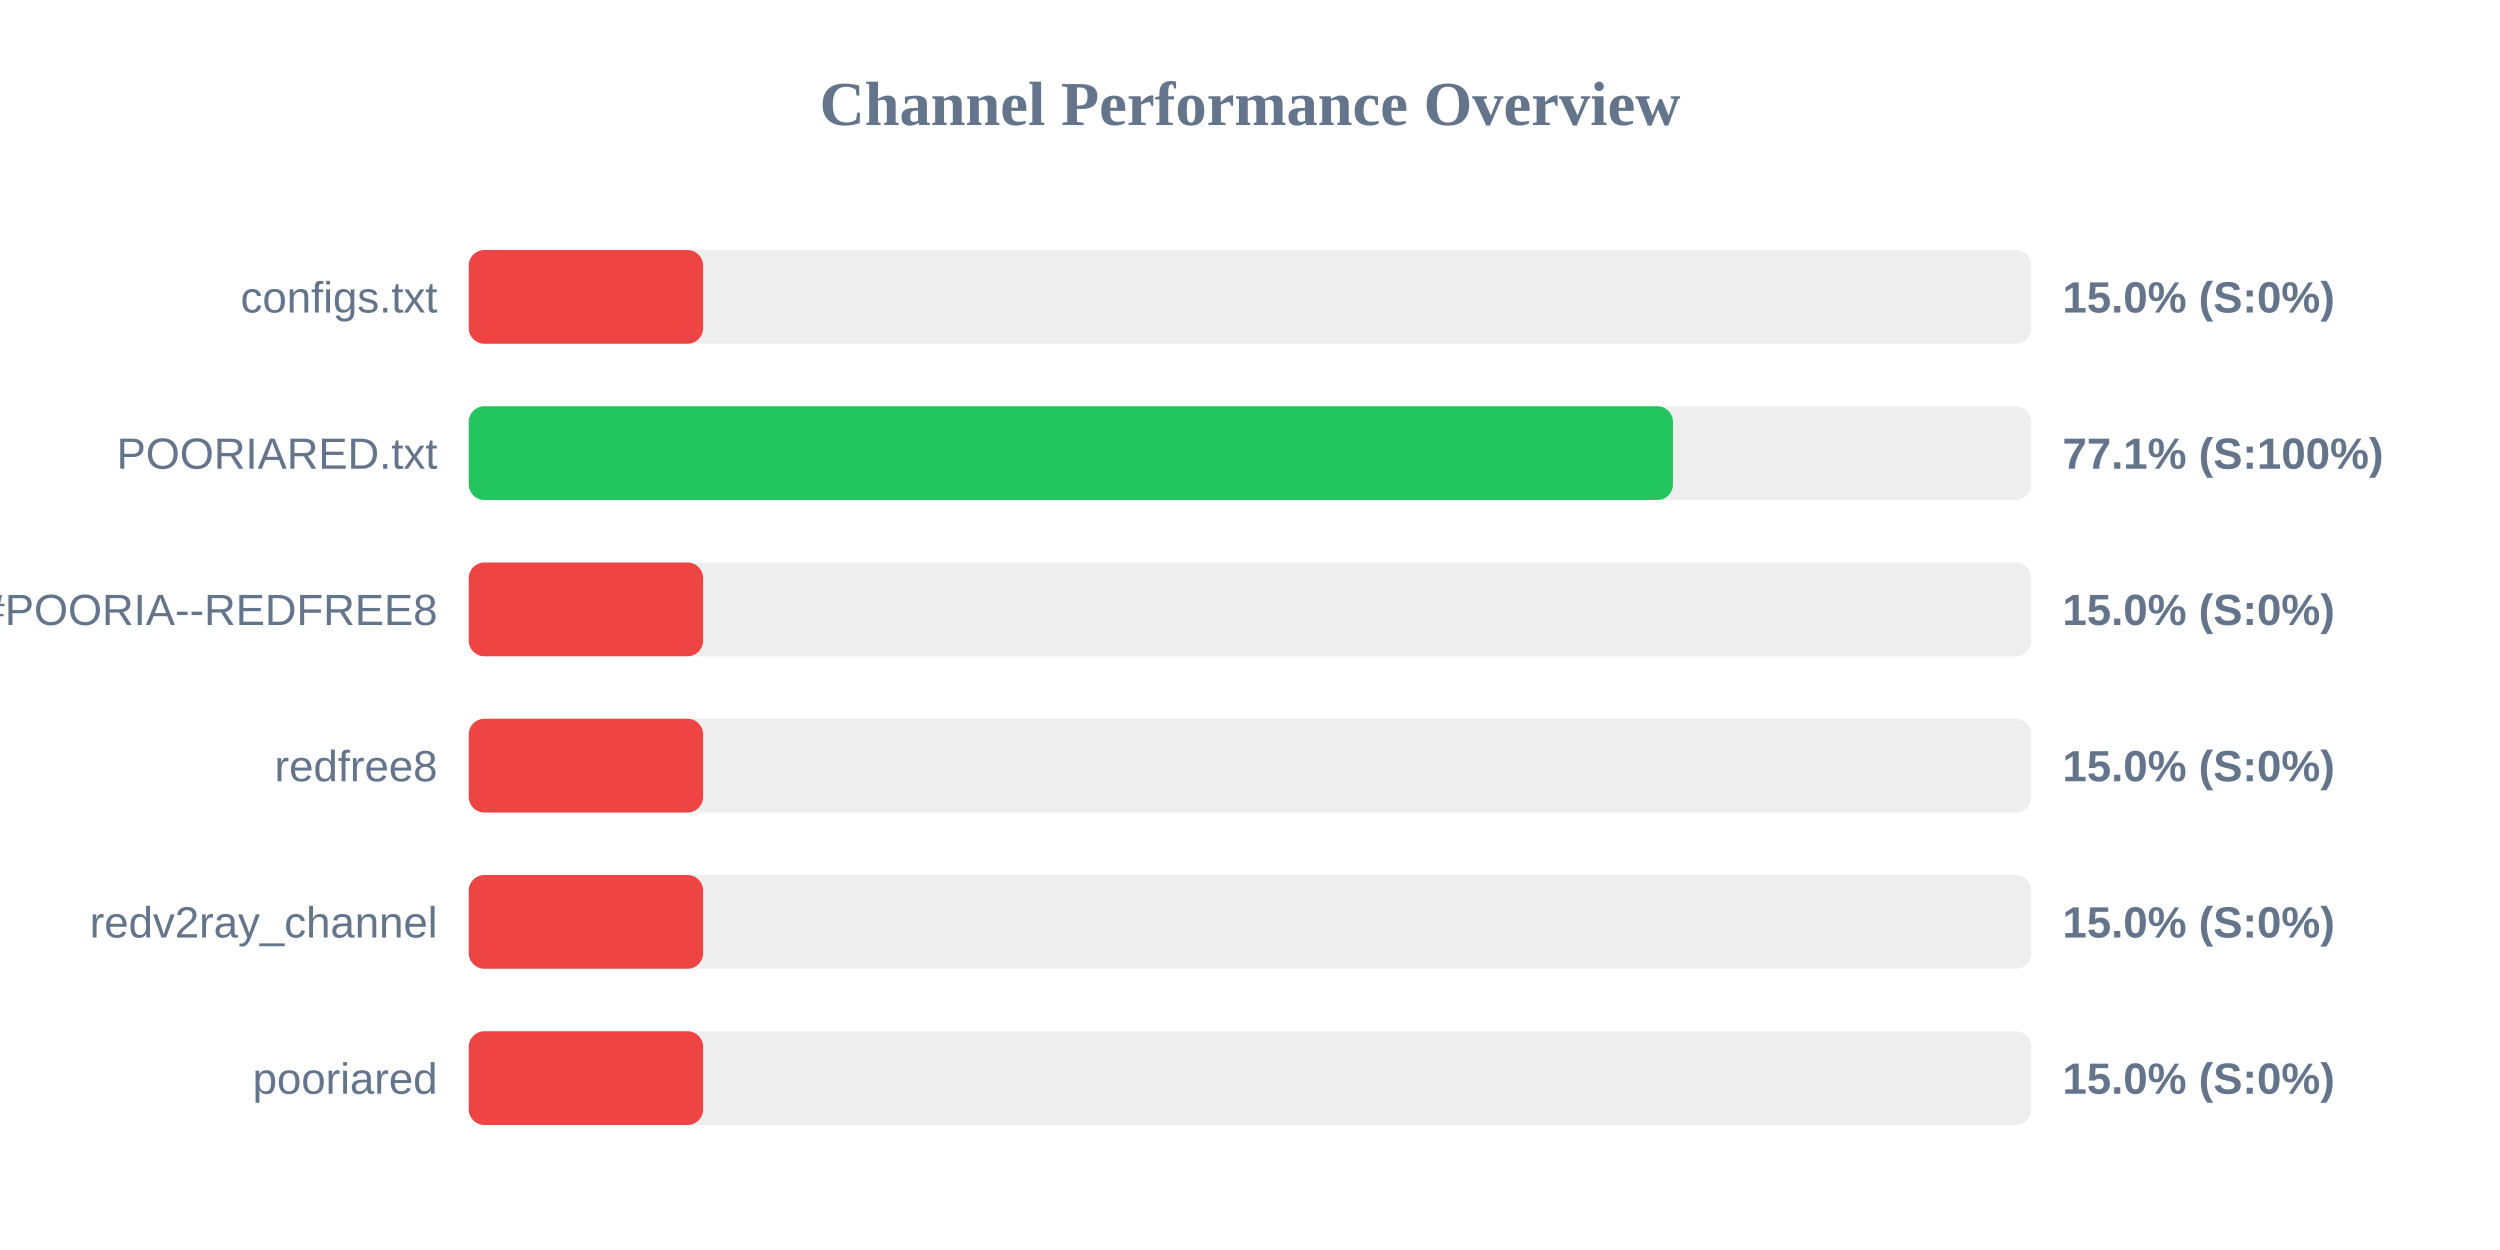
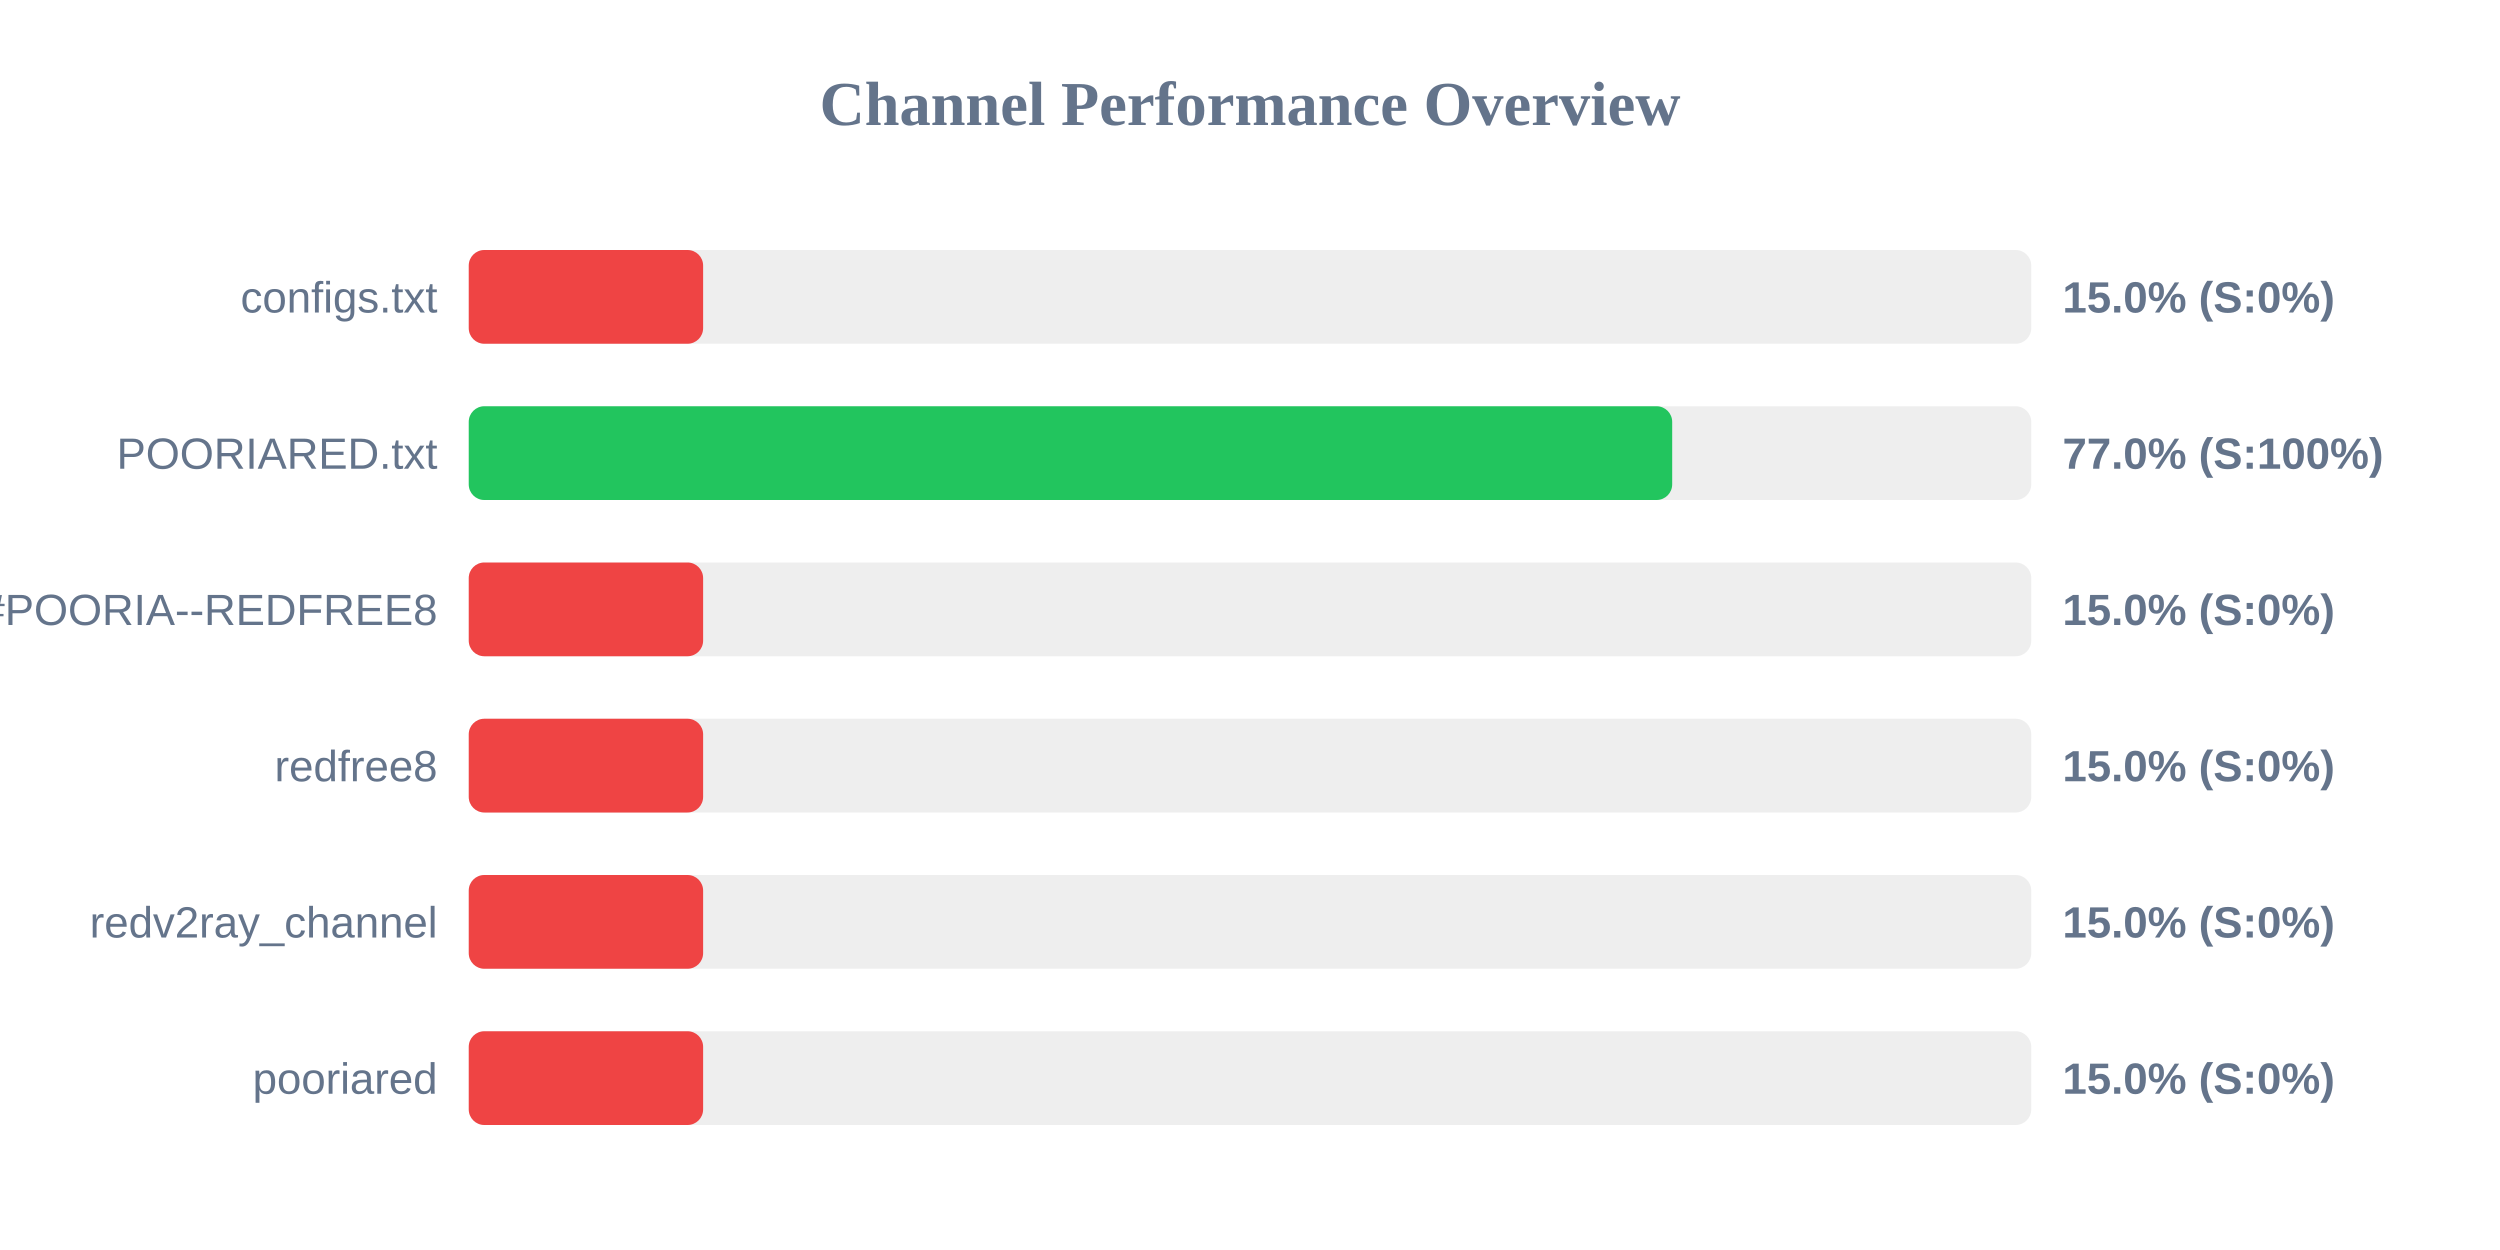
<svg xmlns="http://www.w3.org/2000/svg" width="800" height="400" version="1.1">
  <style>
        .row { font: 14px Arial; fill: #64748b; }
        .score { font: bold 14px Arial; fill: #64748b; }
    </style>
  <text x="400" y="40" text-anchor="middle" font-size="20px" font-weight="bold" fill="#64748b">Channel Performance Overview</text>
  <rect x="150" y="80" width="500" height="30" fill="#eee" rx="5" />
  <rect x="150" y="80" width="75.0" height="30" fill="#ef4444" rx="5" />
  <text x="140" y="100" text-anchor="end" class="row">configs.txt</text>
  <text x="660" y="100" text-anchor="start" class="score">15.0% (S:0%)</text>
  <rect x="150" y="130" width="500" height="30" fill="#eee" rx="5" />
-   <rect x="150" y="130" width="385.35" height="30" fill="#22c55e" rx="5" />
+   <rect x="150" y="130" width="385.1" height="30" fill="#22c55e" rx="5" />
  <text x="140" y="150" text-anchor="end" class="row">POORIARED.txt</text>
-   <text x="660" y="150" text-anchor="start" class="score">77.1% (S:100%)</text>
+   <text x="660" y="150" text-anchor="start" class="score">77.0% (S:100%)</text>
  <rect x="150" y="180" width="500" height="30" fill="#eee" rx="5" />
  <rect x="150" y="180" width="75.0" height="30" fill="#ef4444" rx="5" />
  <text x="140" y="200" text-anchor="end" class="row">POORIA--REDFREE8.txt#POORIA--REDFREE8</text>
  <text x="660" y="200" text-anchor="start" class="score">15.0% (S:0%)</text>
  <rect x="150" y="230" width="500" height="30" fill="#eee" rx="5" />
  <rect x="150" y="230" width="75.0" height="30" fill="#ef4444" rx="5" />
  <text x="140" y="250" text-anchor="end" class="row">redfree8</text>
  <text x="660" y="250" text-anchor="start" class="score">15.0% (S:0%)</text>
  <rect x="150" y="280" width="500" height="30" fill="#eee" rx="5" />
  <rect x="150" y="280" width="75.0" height="30" fill="#ef4444" rx="5" />
  <text x="140" y="300" text-anchor="end" class="row">redv2ray_channel</text>
  <text x="660" y="300" text-anchor="start" class="score">15.0% (S:0%)</text>
  <rect x="150" y="330" width="500" height="30" fill="#eee" rx="5" />
  <rect x="150" y="330" width="75.0" height="30" fill="#ef4444" rx="5" />
  <text x="140" y="350" text-anchor="end" class="row">pooriared</text>
  <text x="660" y="350" text-anchor="start" class="score">15.0% (S:0%)</text>
</svg>
